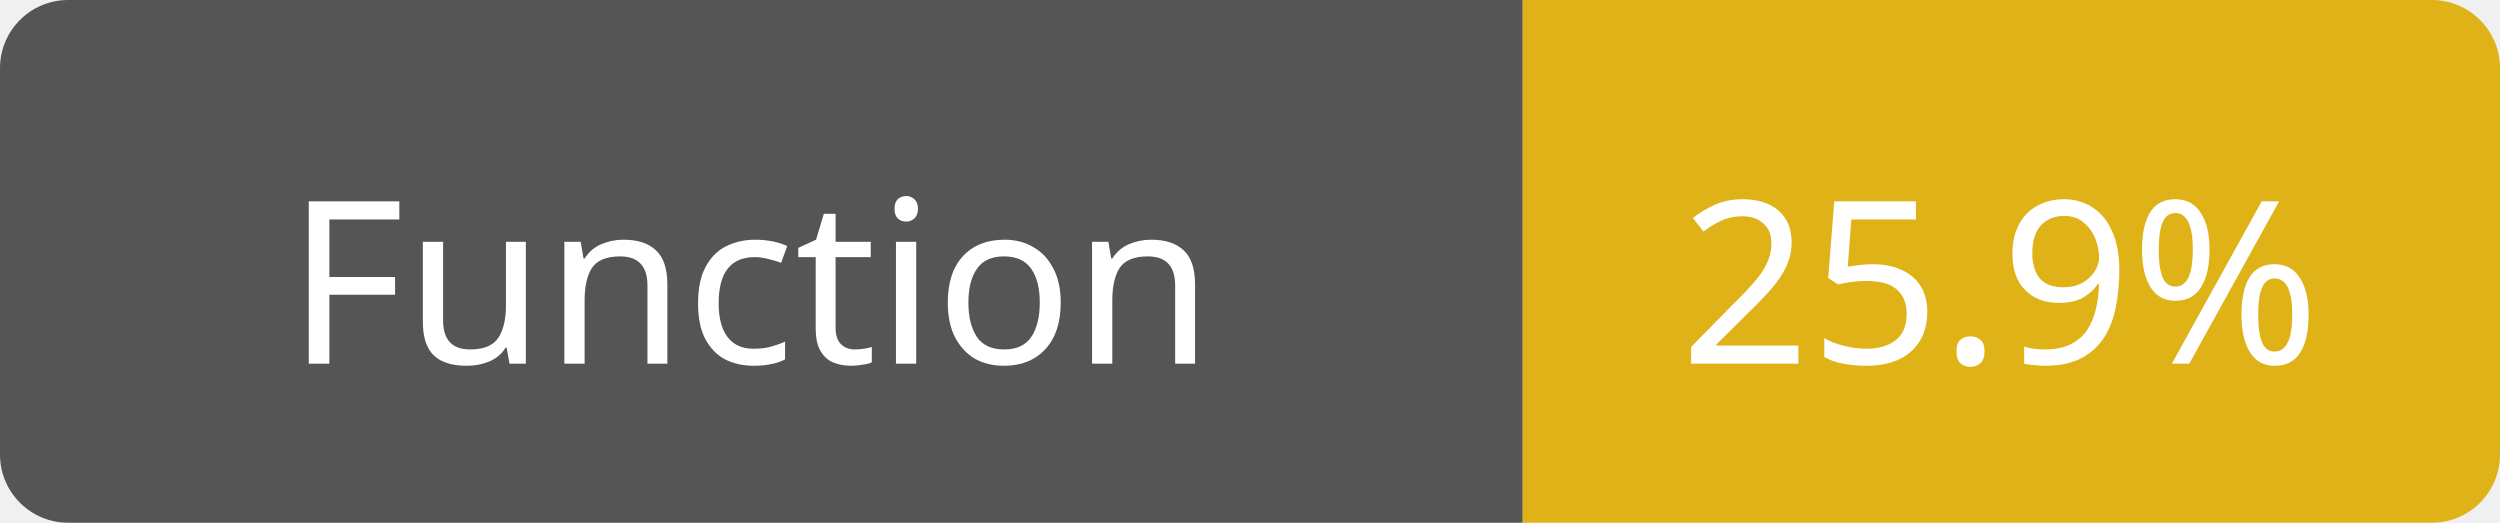
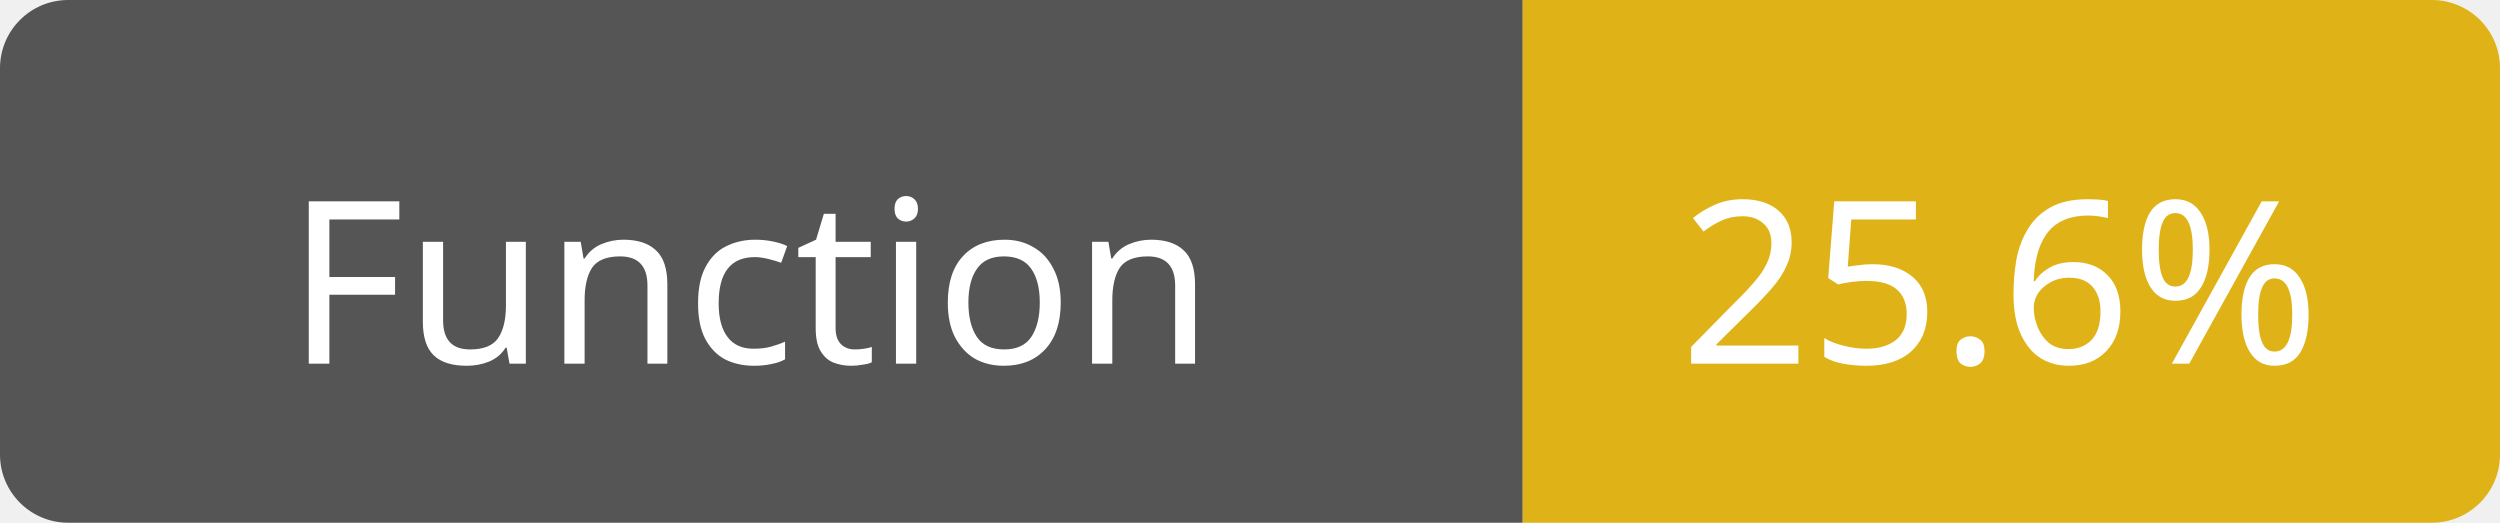
<svg xmlns="http://www.w3.org/2000/svg" width="110" height="23">
  <path d="M3,0 h61 h3 v23 h-3 h-61 a3,3 0 0 1 -3,-3 v-17 a3,3 0 0 1 3,-3 z" fill="#555" />
  <path d="M70,0 h37 a3,3 0 0 1 3,3 v17 a3,3 0 0 1 -3,3 h-37 h-3 v-23 h3 z" fill="#dfb317" />
  <text x="33" y="16" fill="#fff" font-family="Verdana" font-size="10" text-anchor="middle">Function</text>
-   <text x="88" y="16" fill="#fff" font-family="Verdana" font-size="10" text-anchor="middle">25.9%</text>
+   <text x="88" y="16" fill="#fff" font-family="Verdana" font-size="10" text-anchor="middle">25.6%</text>
</svg>
